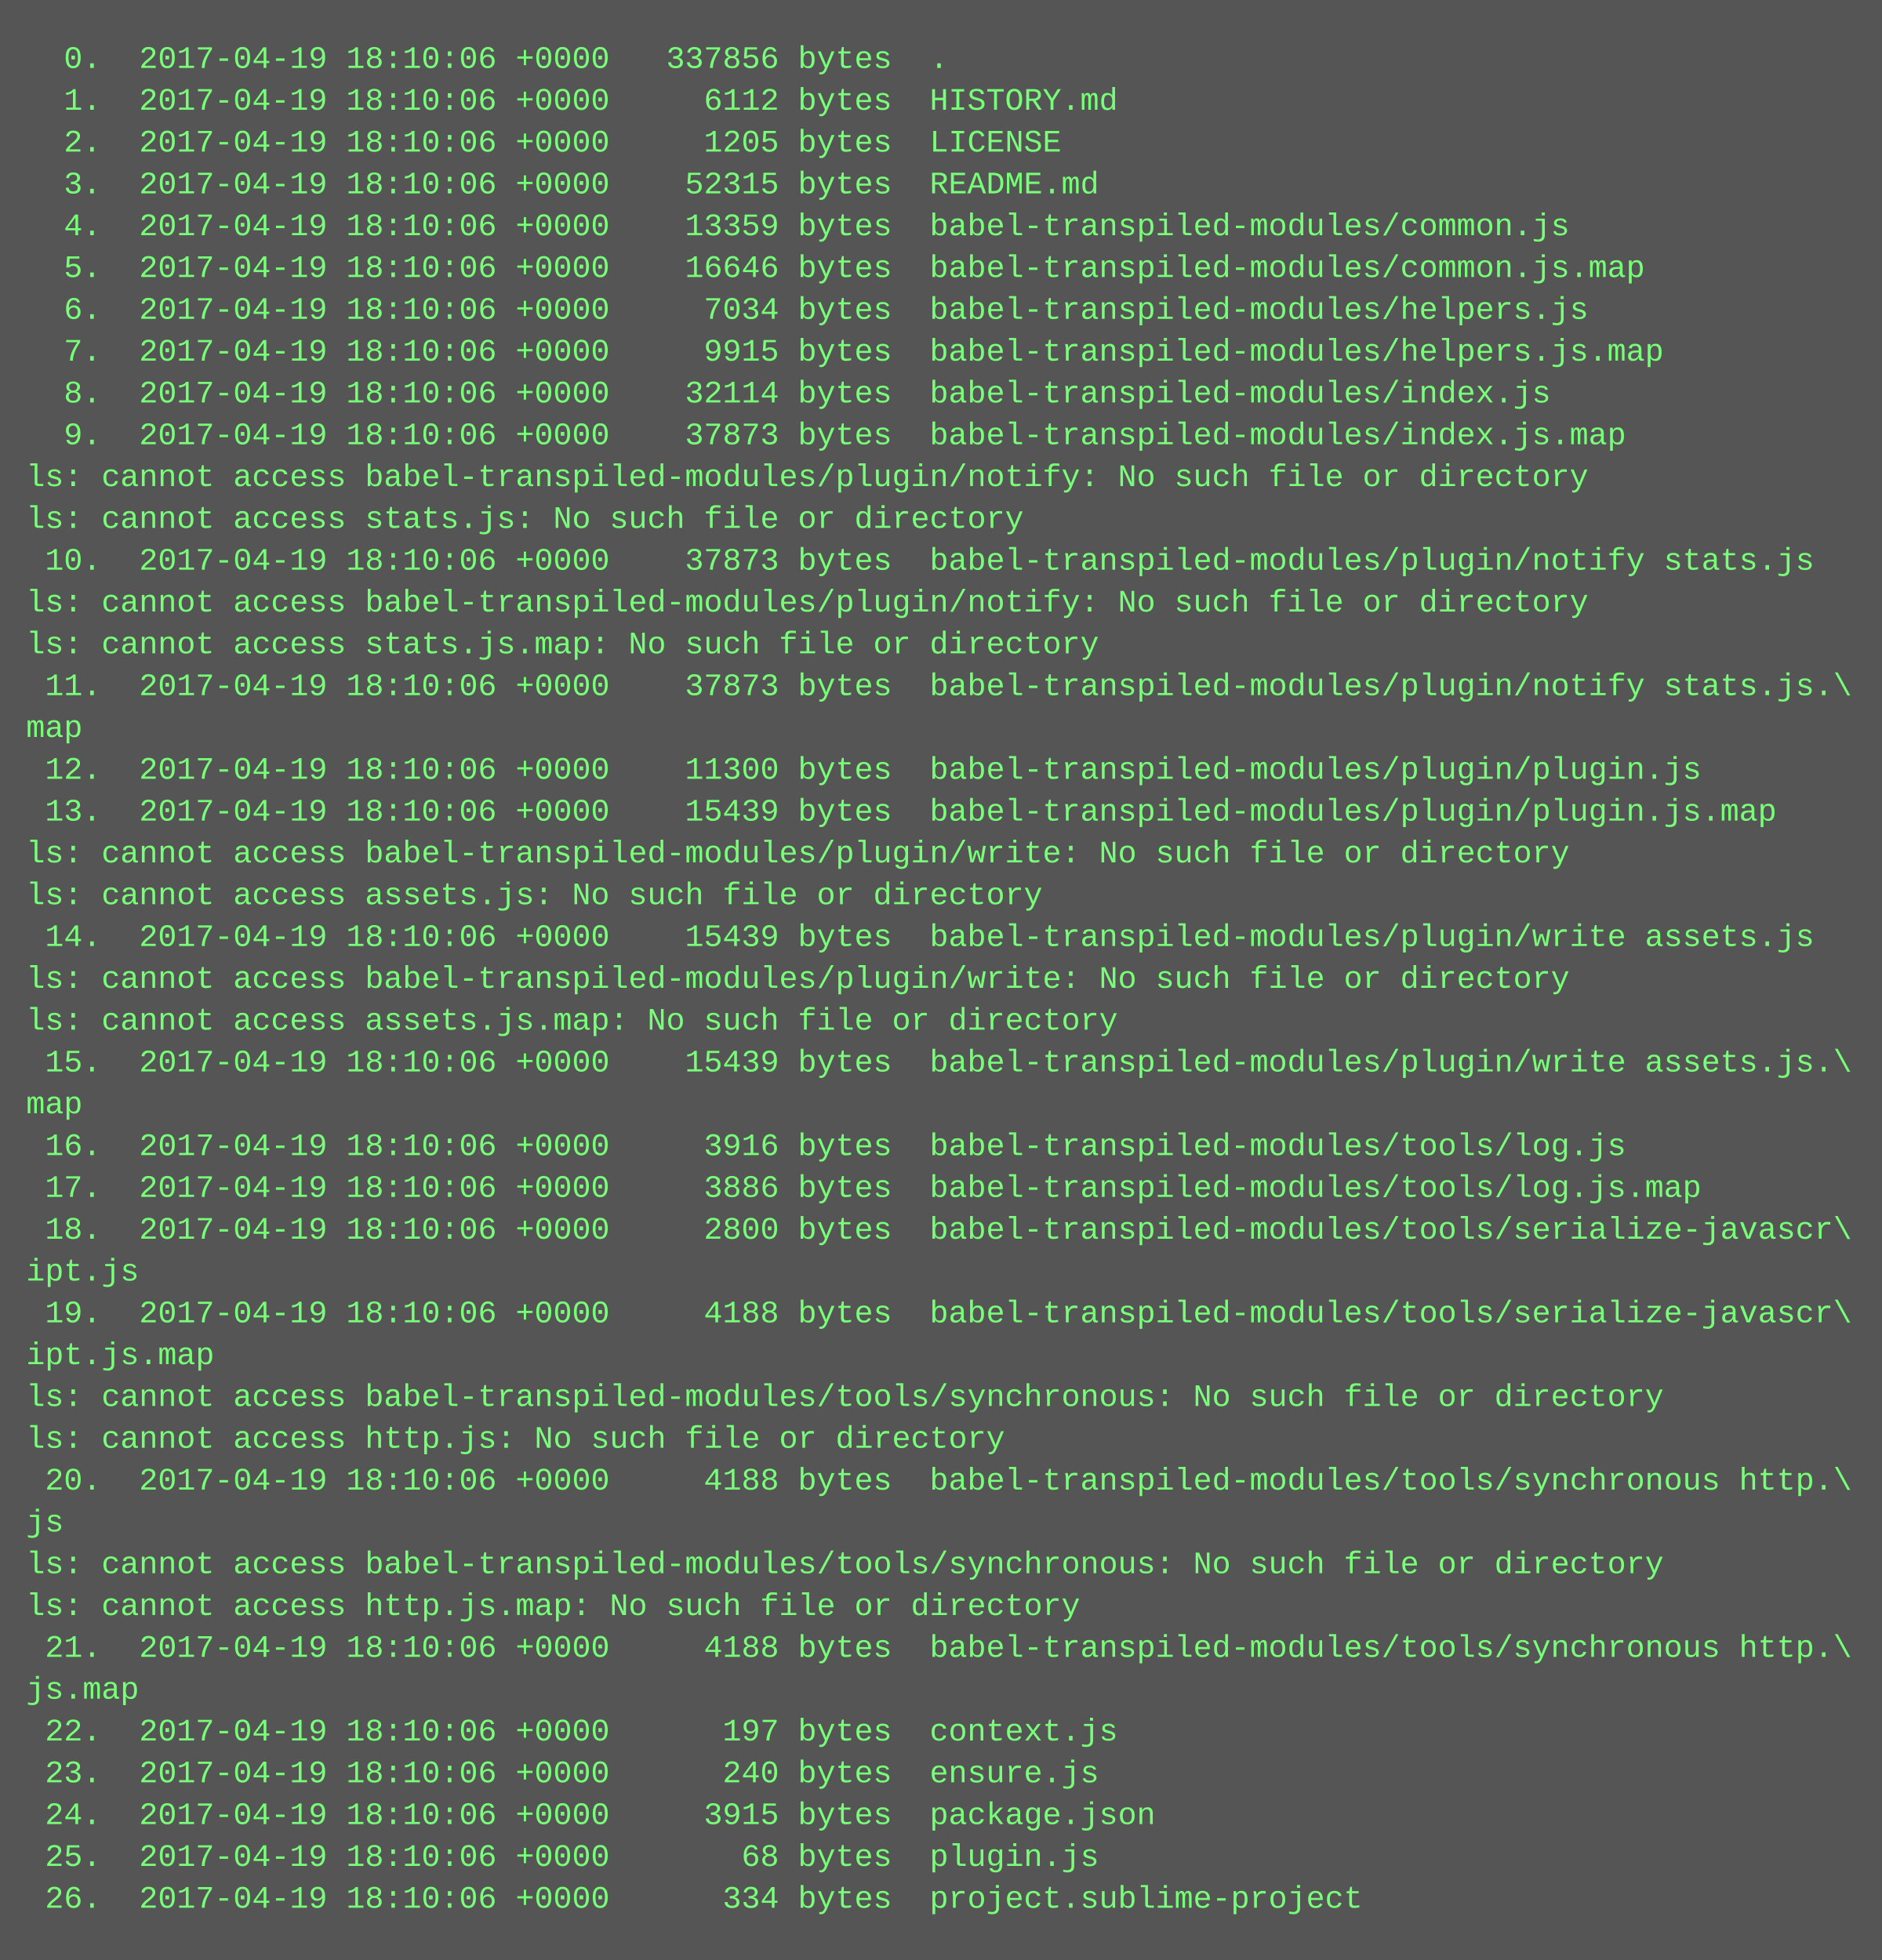
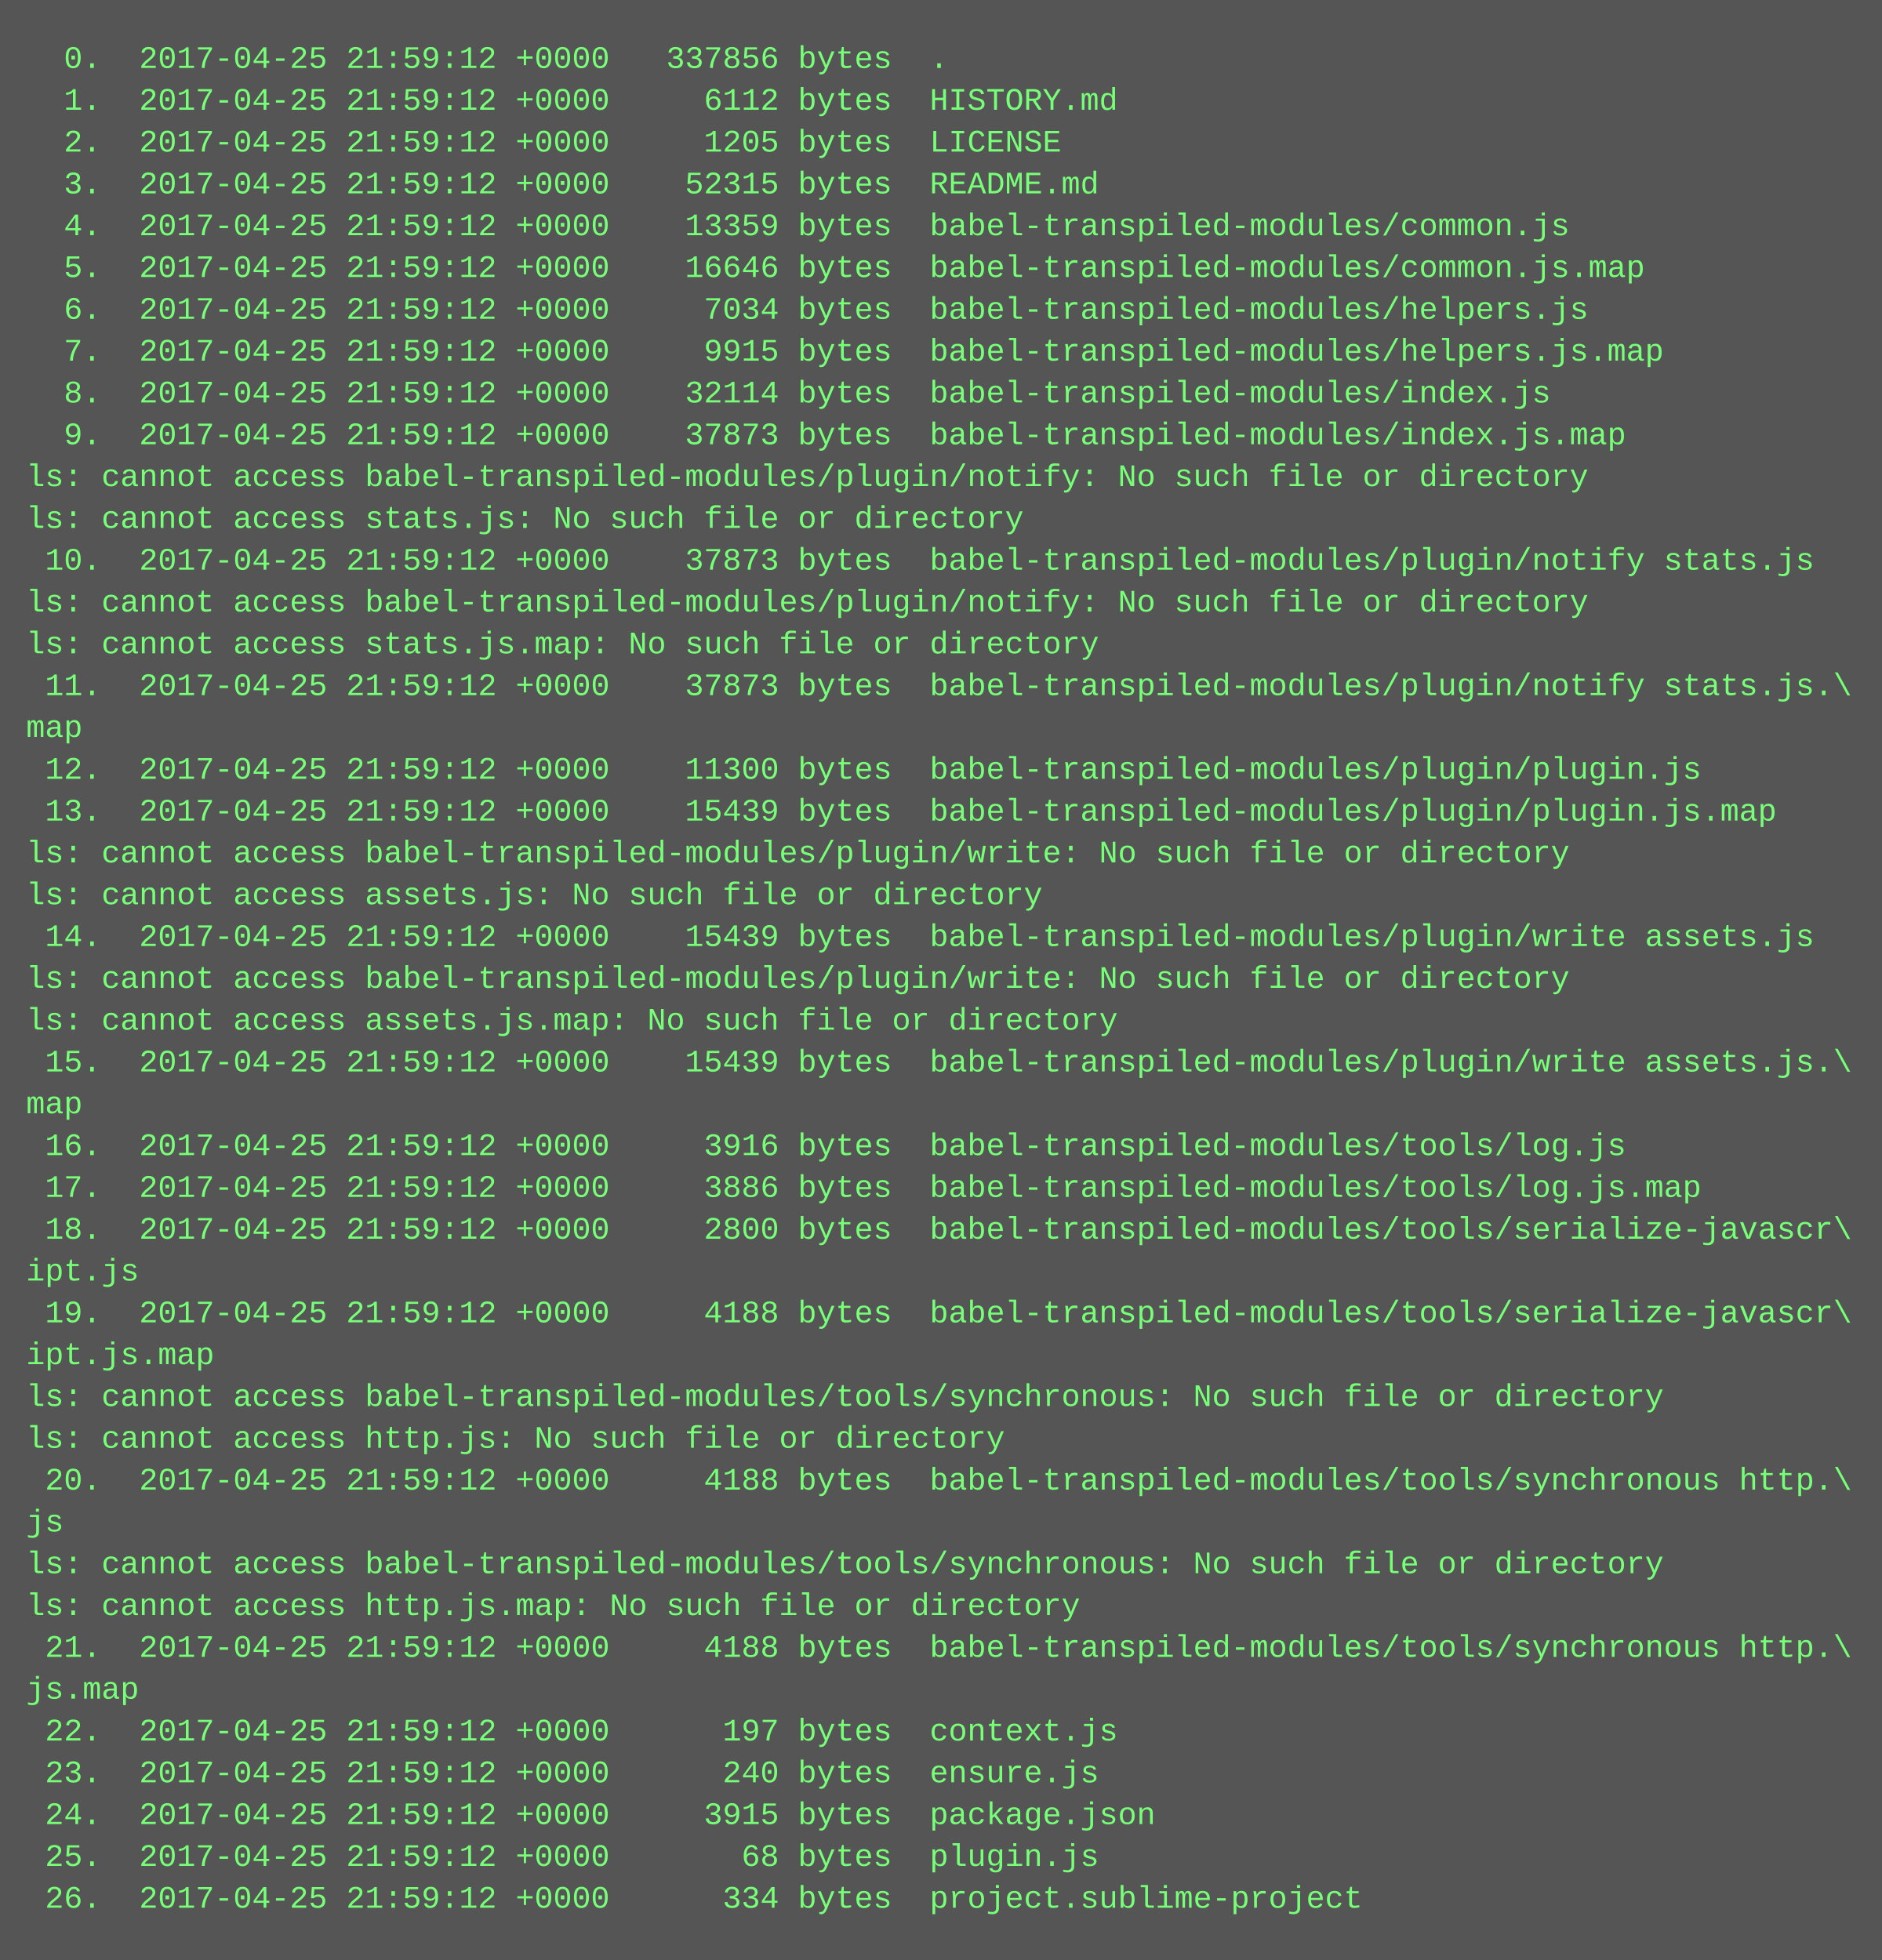
<svg xmlns="http://www.w3.org/2000/svg" height="750" width="720">
  <rect height="750" fill="#555" width="720" />
  <text fill="#7f7" font-family="Courier New" font-size="12" xml:space="preserve">
-     <tspan x="10" y="26">  0.  2017-04-19 18:10:06 +0000   337856 bytes  .</tspan>
-     <tspan x="10" y="42">  1.  2017-04-19 18:10:06 +0000     6112 bytes  HISTORY.md</tspan>
-     <tspan x="10" y="58">  2.  2017-04-19 18:10:06 +0000     1205 bytes  LICENSE</tspan>
-     <tspan x="10" y="74">  3.  2017-04-19 18:10:06 +0000    52315 bytes  README.md</tspan>
-     <tspan x="10" y="90">  4.  2017-04-19 18:10:06 +0000    13359 bytes  babel-transpiled-modules/common.js</tspan>
-     <tspan x="10" y="106">  5.  2017-04-19 18:10:06 +0000    16646 bytes  babel-transpiled-modules/common.js.map</tspan>
-     <tspan x="10" y="122">  6.  2017-04-19 18:10:06 +0000     7034 bytes  babel-transpiled-modules/helpers.js</tspan>
-     <tspan x="10" y="138">  7.  2017-04-19 18:10:06 +0000     9915 bytes  babel-transpiled-modules/helpers.js.map</tspan>
-     <tspan x="10" y="154">  8.  2017-04-19 18:10:06 +0000    32114 bytes  babel-transpiled-modules/index.js</tspan>
-     <tspan x="10" y="170">  9.  2017-04-19 18:10:06 +0000    37873 bytes  babel-transpiled-modules/index.js.map</tspan>
+     <tspan x="10" y="26">  0.  2017-04-25 21:59:12 +0000   337856 bytes  .</tspan>
+     <tspan x="10" y="42">  1.  2017-04-25 21:59:12 +0000     6112 bytes  HISTORY.md</tspan>
+     <tspan x="10" y="58">  2.  2017-04-25 21:59:12 +0000     1205 bytes  LICENSE</tspan>
+     <tspan x="10" y="74">  3.  2017-04-25 21:59:12 +0000    52315 bytes  README.md</tspan>
+     <tspan x="10" y="90">  4.  2017-04-25 21:59:12 +0000    13359 bytes  babel-transpiled-modules/common.js</tspan>
+     <tspan x="10" y="106">  5.  2017-04-25 21:59:12 +0000    16646 bytes  babel-transpiled-modules/common.js.map</tspan>
+     <tspan x="10" y="122">  6.  2017-04-25 21:59:12 +0000     7034 bytes  babel-transpiled-modules/helpers.js</tspan>
+     <tspan x="10" y="138">  7.  2017-04-25 21:59:12 +0000     9915 bytes  babel-transpiled-modules/helpers.js.map</tspan>
+     <tspan x="10" y="154">  8.  2017-04-25 21:59:12 +0000    32114 bytes  babel-transpiled-modules/index.js</tspan>
+     <tspan x="10" y="170">  9.  2017-04-25 21:59:12 +0000    37873 bytes  babel-transpiled-modules/index.js.map</tspan>
    <tspan x="10" y="186">ls: cannot access babel-transpiled-modules/plugin/notify: No such file or directory</tspan>
    <tspan x="10" y="202">ls: cannot access stats.js: No such file or directory</tspan>
-     <tspan x="10" y="218"> 10.  2017-04-19 18:10:06 +0000    37873 bytes  babel-transpiled-modules/plugin/notify stats.js</tspan>
+     <tspan x="10" y="218"> 10.  2017-04-25 21:59:12 +0000    37873 bytes  babel-transpiled-modules/plugin/notify stats.js</tspan>
    <tspan x="10" y="234">ls: cannot access babel-transpiled-modules/plugin/notify: No such file or directory</tspan>
    <tspan x="10" y="250">ls: cannot access stats.js.map: No such file or directory</tspan>
-     <tspan x="10" y="266"> 11.  2017-04-19 18:10:06 +0000    37873 bytes  babel-transpiled-modules/plugin/notify stats.js.\</tspan>
+     <tspan x="10" y="266"> 11.  2017-04-25 21:59:12 +0000    37873 bytes  babel-transpiled-modules/plugin/notify stats.js.\</tspan>
    <tspan x="10" y="282">map</tspan>
-     <tspan x="10" y="298"> 12.  2017-04-19 18:10:06 +0000    11300 bytes  babel-transpiled-modules/plugin/plugin.js</tspan>
-     <tspan x="10" y="314"> 13.  2017-04-19 18:10:06 +0000    15439 bytes  babel-transpiled-modules/plugin/plugin.js.map</tspan>
+     <tspan x="10" y="298"> 12.  2017-04-25 21:59:12 +0000    11300 bytes  babel-transpiled-modules/plugin/plugin.js</tspan>
+     <tspan x="10" y="314"> 13.  2017-04-25 21:59:12 +0000    15439 bytes  babel-transpiled-modules/plugin/plugin.js.map</tspan>
    <tspan x="10" y="330">ls: cannot access babel-transpiled-modules/plugin/write: No such file or directory</tspan>
    <tspan x="10" y="346">ls: cannot access assets.js: No such file or directory</tspan>
-     <tspan x="10" y="362"> 14.  2017-04-19 18:10:06 +0000    15439 bytes  babel-transpiled-modules/plugin/write assets.js</tspan>
+     <tspan x="10" y="362"> 14.  2017-04-25 21:59:12 +0000    15439 bytes  babel-transpiled-modules/plugin/write assets.js</tspan>
    <tspan x="10" y="378">ls: cannot access babel-transpiled-modules/plugin/write: No such file or directory</tspan>
    <tspan x="10" y="394">ls: cannot access assets.js.map: No such file or directory</tspan>
-     <tspan x="10" y="410"> 15.  2017-04-19 18:10:06 +0000    15439 bytes  babel-transpiled-modules/plugin/write assets.js.\</tspan>
+     <tspan x="10" y="410"> 15.  2017-04-25 21:59:12 +0000    15439 bytes  babel-transpiled-modules/plugin/write assets.js.\</tspan>
    <tspan x="10" y="426">map</tspan>
-     <tspan x="10" y="442"> 16.  2017-04-19 18:10:06 +0000     3916 bytes  babel-transpiled-modules/tools/log.js</tspan>
-     <tspan x="10" y="458"> 17.  2017-04-19 18:10:06 +0000     3886 bytes  babel-transpiled-modules/tools/log.js.map</tspan>
-     <tspan x="10" y="474"> 18.  2017-04-19 18:10:06 +0000     2800 bytes  babel-transpiled-modules/tools/serialize-javascr\</tspan>
+     <tspan x="10" y="442"> 16.  2017-04-25 21:59:12 +0000     3916 bytes  babel-transpiled-modules/tools/log.js</tspan>
+     <tspan x="10" y="458"> 17.  2017-04-25 21:59:12 +0000     3886 bytes  babel-transpiled-modules/tools/log.js.map</tspan>
+     <tspan x="10" y="474"> 18.  2017-04-25 21:59:12 +0000     2800 bytes  babel-transpiled-modules/tools/serialize-javascr\</tspan>
    <tspan x="10" y="490">ipt.js</tspan>
-     <tspan x="10" y="506"> 19.  2017-04-19 18:10:06 +0000     4188 bytes  babel-transpiled-modules/tools/serialize-javascr\</tspan>
+     <tspan x="10" y="506"> 19.  2017-04-25 21:59:12 +0000     4188 bytes  babel-transpiled-modules/tools/serialize-javascr\</tspan>
    <tspan x="10" y="522">ipt.js.map</tspan>
    <tspan x="10" y="538">ls: cannot access babel-transpiled-modules/tools/synchronous: No such file or directory</tspan>
    <tspan x="10" y="554">ls: cannot access http.js: No such file or directory</tspan>
-     <tspan x="10" y="570"> 20.  2017-04-19 18:10:06 +0000     4188 bytes  babel-transpiled-modules/tools/synchronous http.\</tspan>
+     <tspan x="10" y="570"> 20.  2017-04-25 21:59:12 +0000     4188 bytes  babel-transpiled-modules/tools/synchronous http.\</tspan>
    <tspan x="10" y="586">js</tspan>
    <tspan x="10" y="602">ls: cannot access babel-transpiled-modules/tools/synchronous: No such file or directory</tspan>
    <tspan x="10" y="618">ls: cannot access http.js.map: No such file or directory</tspan>
-     <tspan x="10" y="634"> 21.  2017-04-19 18:10:06 +0000     4188 bytes  babel-transpiled-modules/tools/synchronous http.\</tspan>
+     <tspan x="10" y="634"> 21.  2017-04-25 21:59:12 +0000     4188 bytes  babel-transpiled-modules/tools/synchronous http.\</tspan>
    <tspan x="10" y="650">js.map</tspan>
-     <tspan x="10" y="666"> 22.  2017-04-19 18:10:06 +0000      197 bytes  context.js</tspan>
-     <tspan x="10" y="682"> 23.  2017-04-19 18:10:06 +0000      240 bytes  ensure.js</tspan>
-     <tspan x="10" y="698"> 24.  2017-04-19 18:10:06 +0000     3915 bytes  package.json</tspan>
-     <tspan x="10" y="714"> 25.  2017-04-19 18:10:06 +0000       68 bytes  plugin.js</tspan>
-     <tspan x="10" y="730"> 26.  2017-04-19 18:10:06 +0000      334 bytes  project.sublime-project</tspan>
+     <tspan x="10" y="666"> 22.  2017-04-25 21:59:12 +0000      197 bytes  context.js</tspan>
+     <tspan x="10" y="682"> 23.  2017-04-25 21:59:12 +0000      240 bytes  ensure.js</tspan>
+     <tspan x="10" y="698"> 24.  2017-04-25 21:59:12 +0000     3915 bytes  package.json</tspan>
+     <tspan x="10" y="714"> 25.  2017-04-25 21:59:12 +0000       68 bytes  plugin.js</tspan>
+     <tspan x="10" y="730"> 26.  2017-04-25 21:59:12 +0000      334 bytes  project.sublime-project</tspan>
  </text>
</svg>
